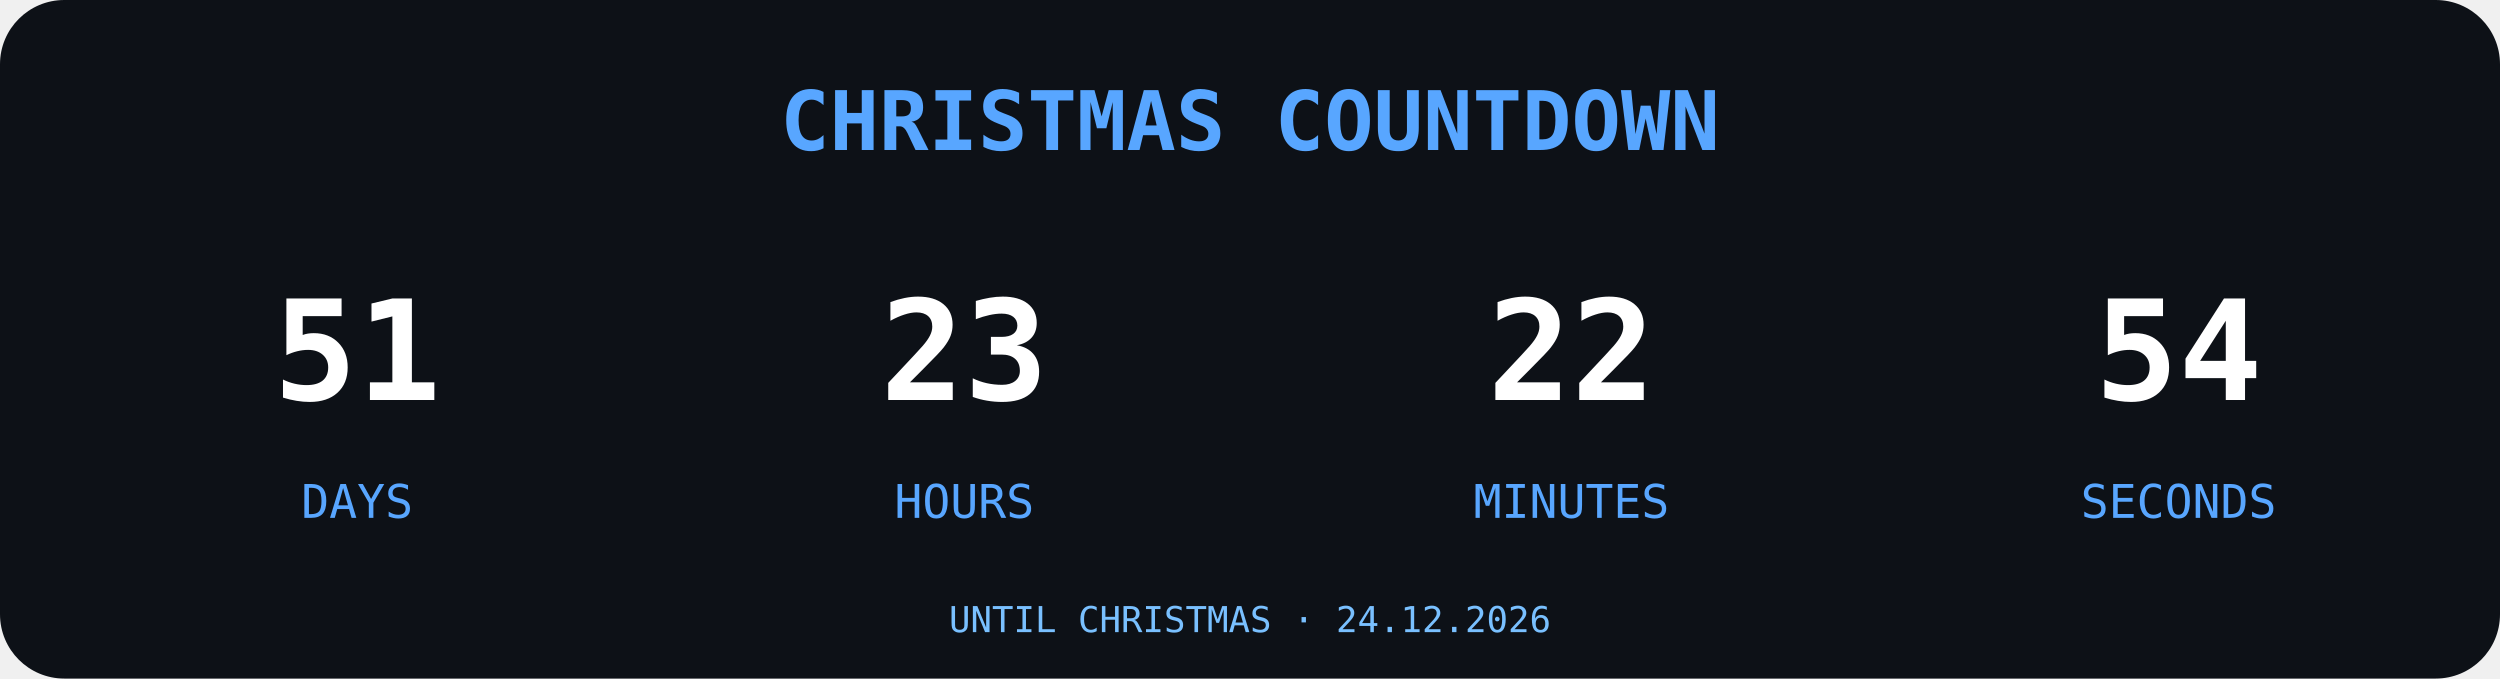
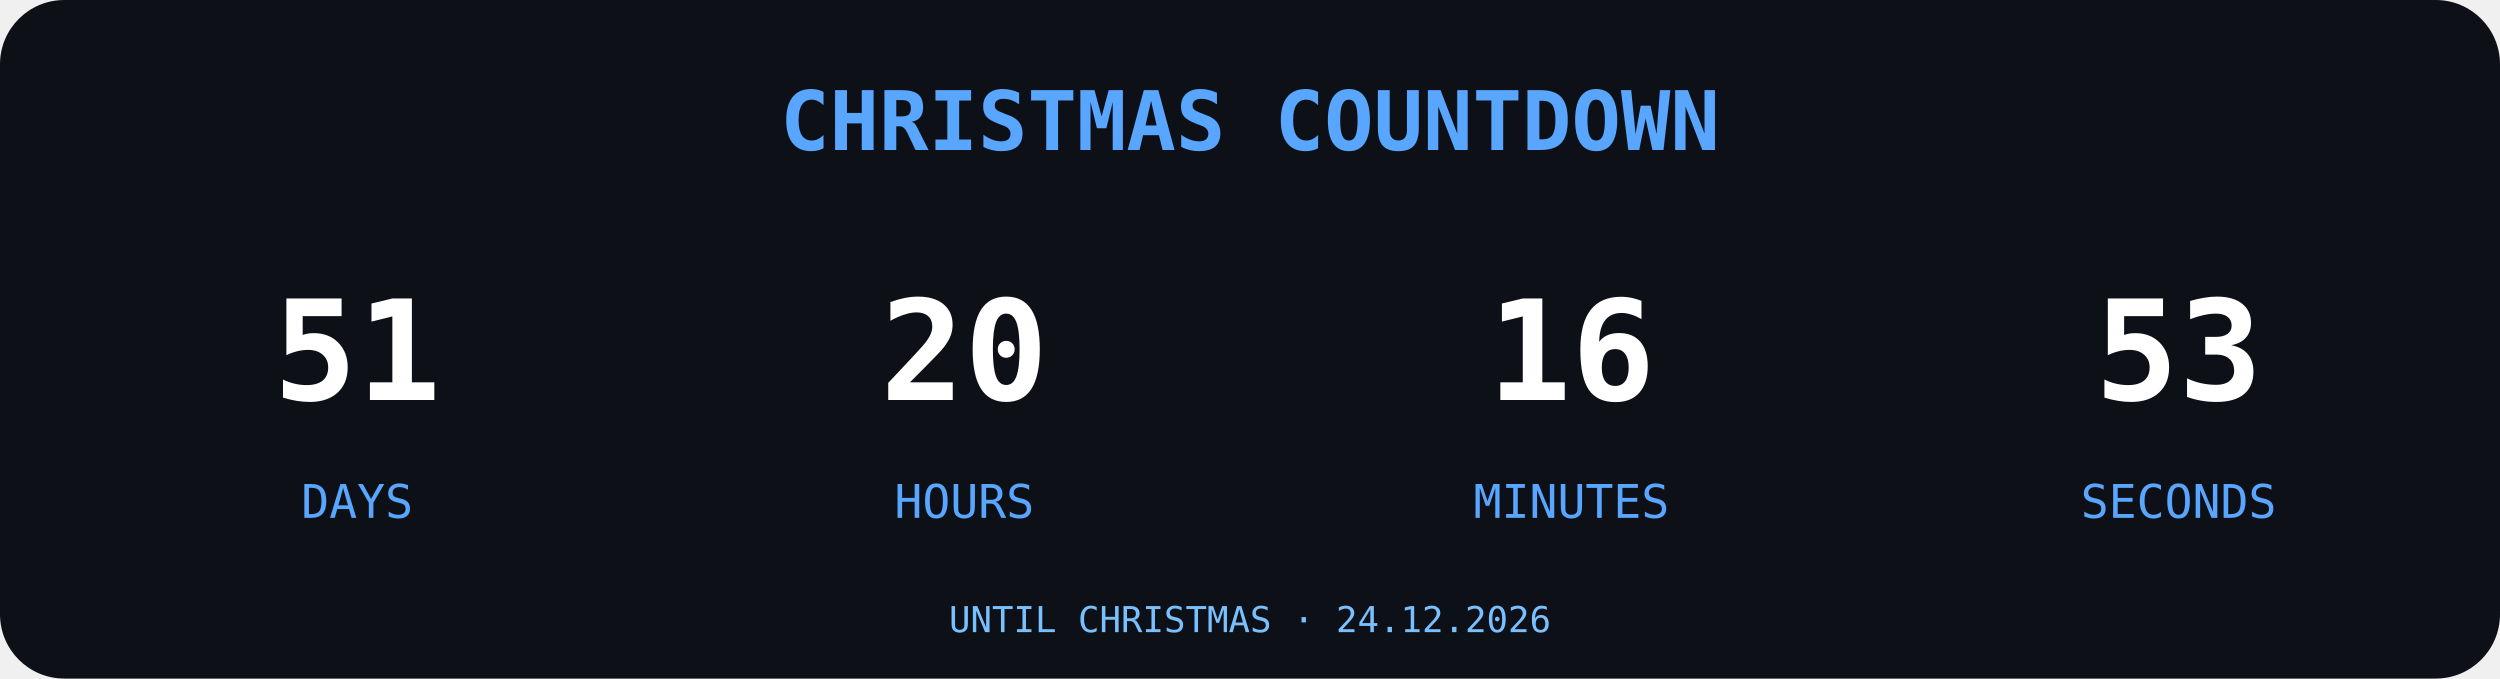
<svg xmlns="http://www.w3.org/2000/svg" width="700" height="190" viewBox="0 0 700 190">
  <rect width="700" height="190" rx="18" fill="#0D1117" />
  <text x="350" y="42" text-anchor="middle" font-family="monospace" font-size="23" font-weight="bold" fill="#58A6FF">
CHRISTMAS COUNTDOWN
</text>
  <g font-family="monospace" text-anchor="middle">
    <text x="100" y="112" font-size="39" font-weight="bold" fill="#FFFFFF">51</text>
    <text x="100" y="145" font-size="13" fill="#58A6FF">DAYS</text>
-     <text x="270" y="112" font-size="39" font-weight="bold" fill="#FFFFFF">23</text>
+     <text x="270" y="112" font-size="39" font-weight="bold" fill="#FFFFFF">20</text>
    <text x="270" y="145" font-size="13" fill="#58A6FF">HOURS</text>
-     <text x="440" y="112" font-size="39" font-weight="bold" fill="#FFFFFF">22</text>
+     <text x="440" y="112" font-size="39" font-weight="bold" fill="#FFFFFF">16</text>
    <text x="440" y="145" font-size="13" fill="#58A6FF">MINUTES</text>
-     <text x="610" y="112" font-size="39" font-weight="bold" fill="#FFFFFF">54</text>
+     <text x="610" y="112" font-size="39" font-weight="bold" fill="#FFFFFF">53</text>
    <text x="610" y="145" font-size="13" fill="#58A6FF">SECONDS</text>
  </g>
  <text x="350" y="177" text-anchor="middle" font-family="monospace" font-size="10" fill="#79C0FF">UNTIL CHRISTMAS · 24.12.2026</text>
</svg>
